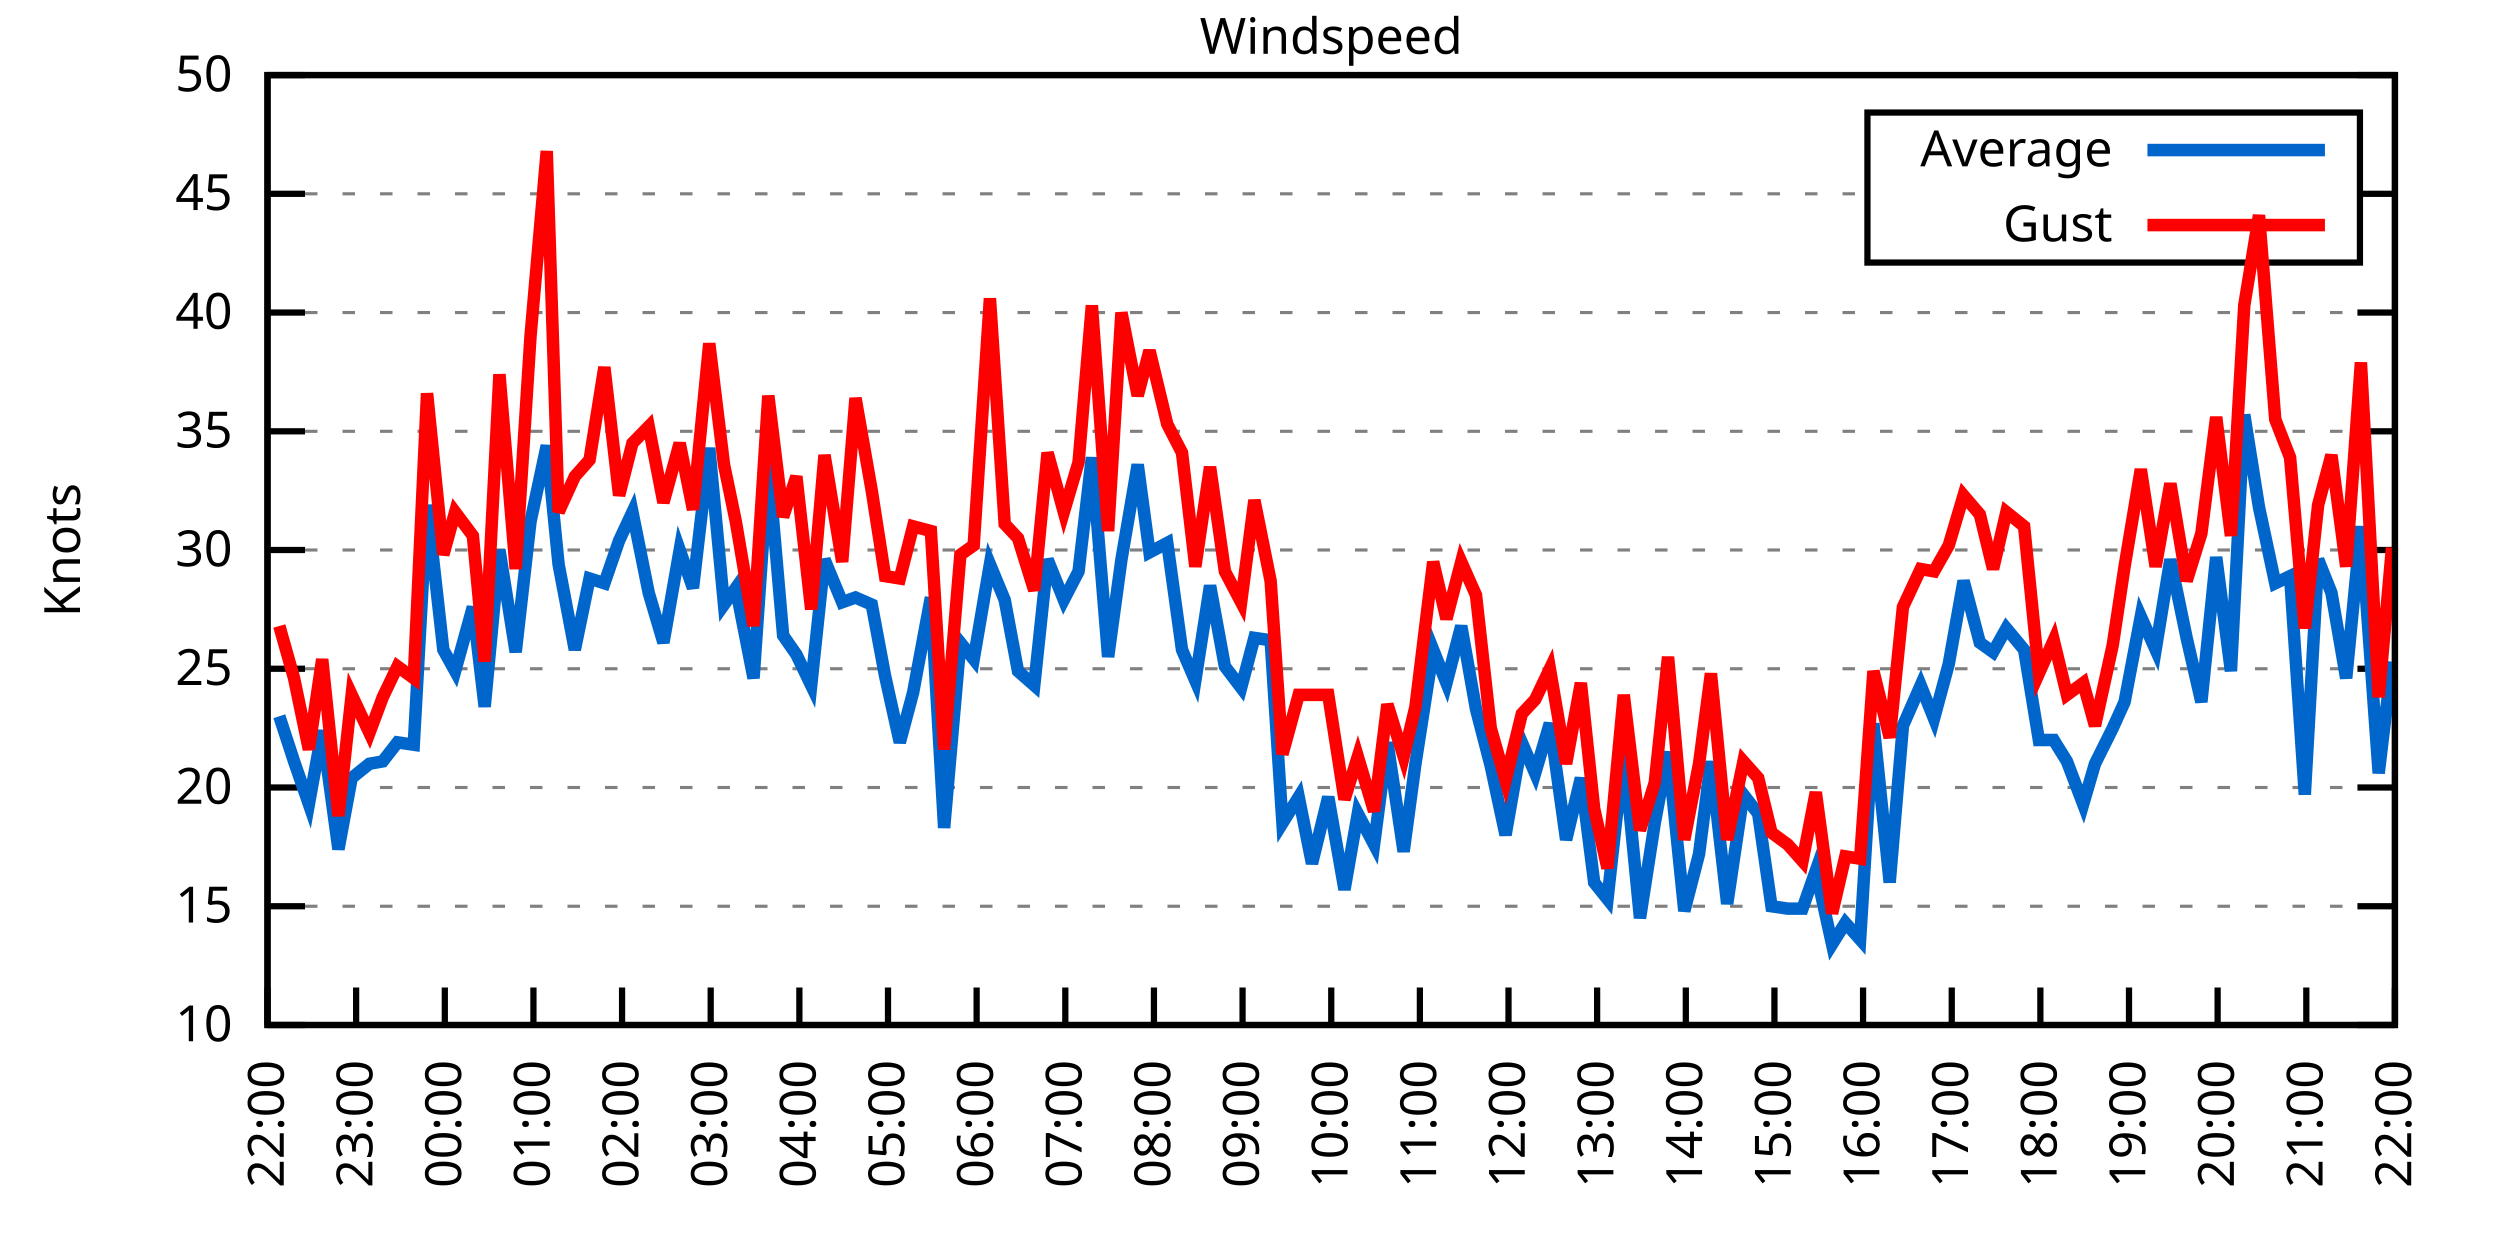
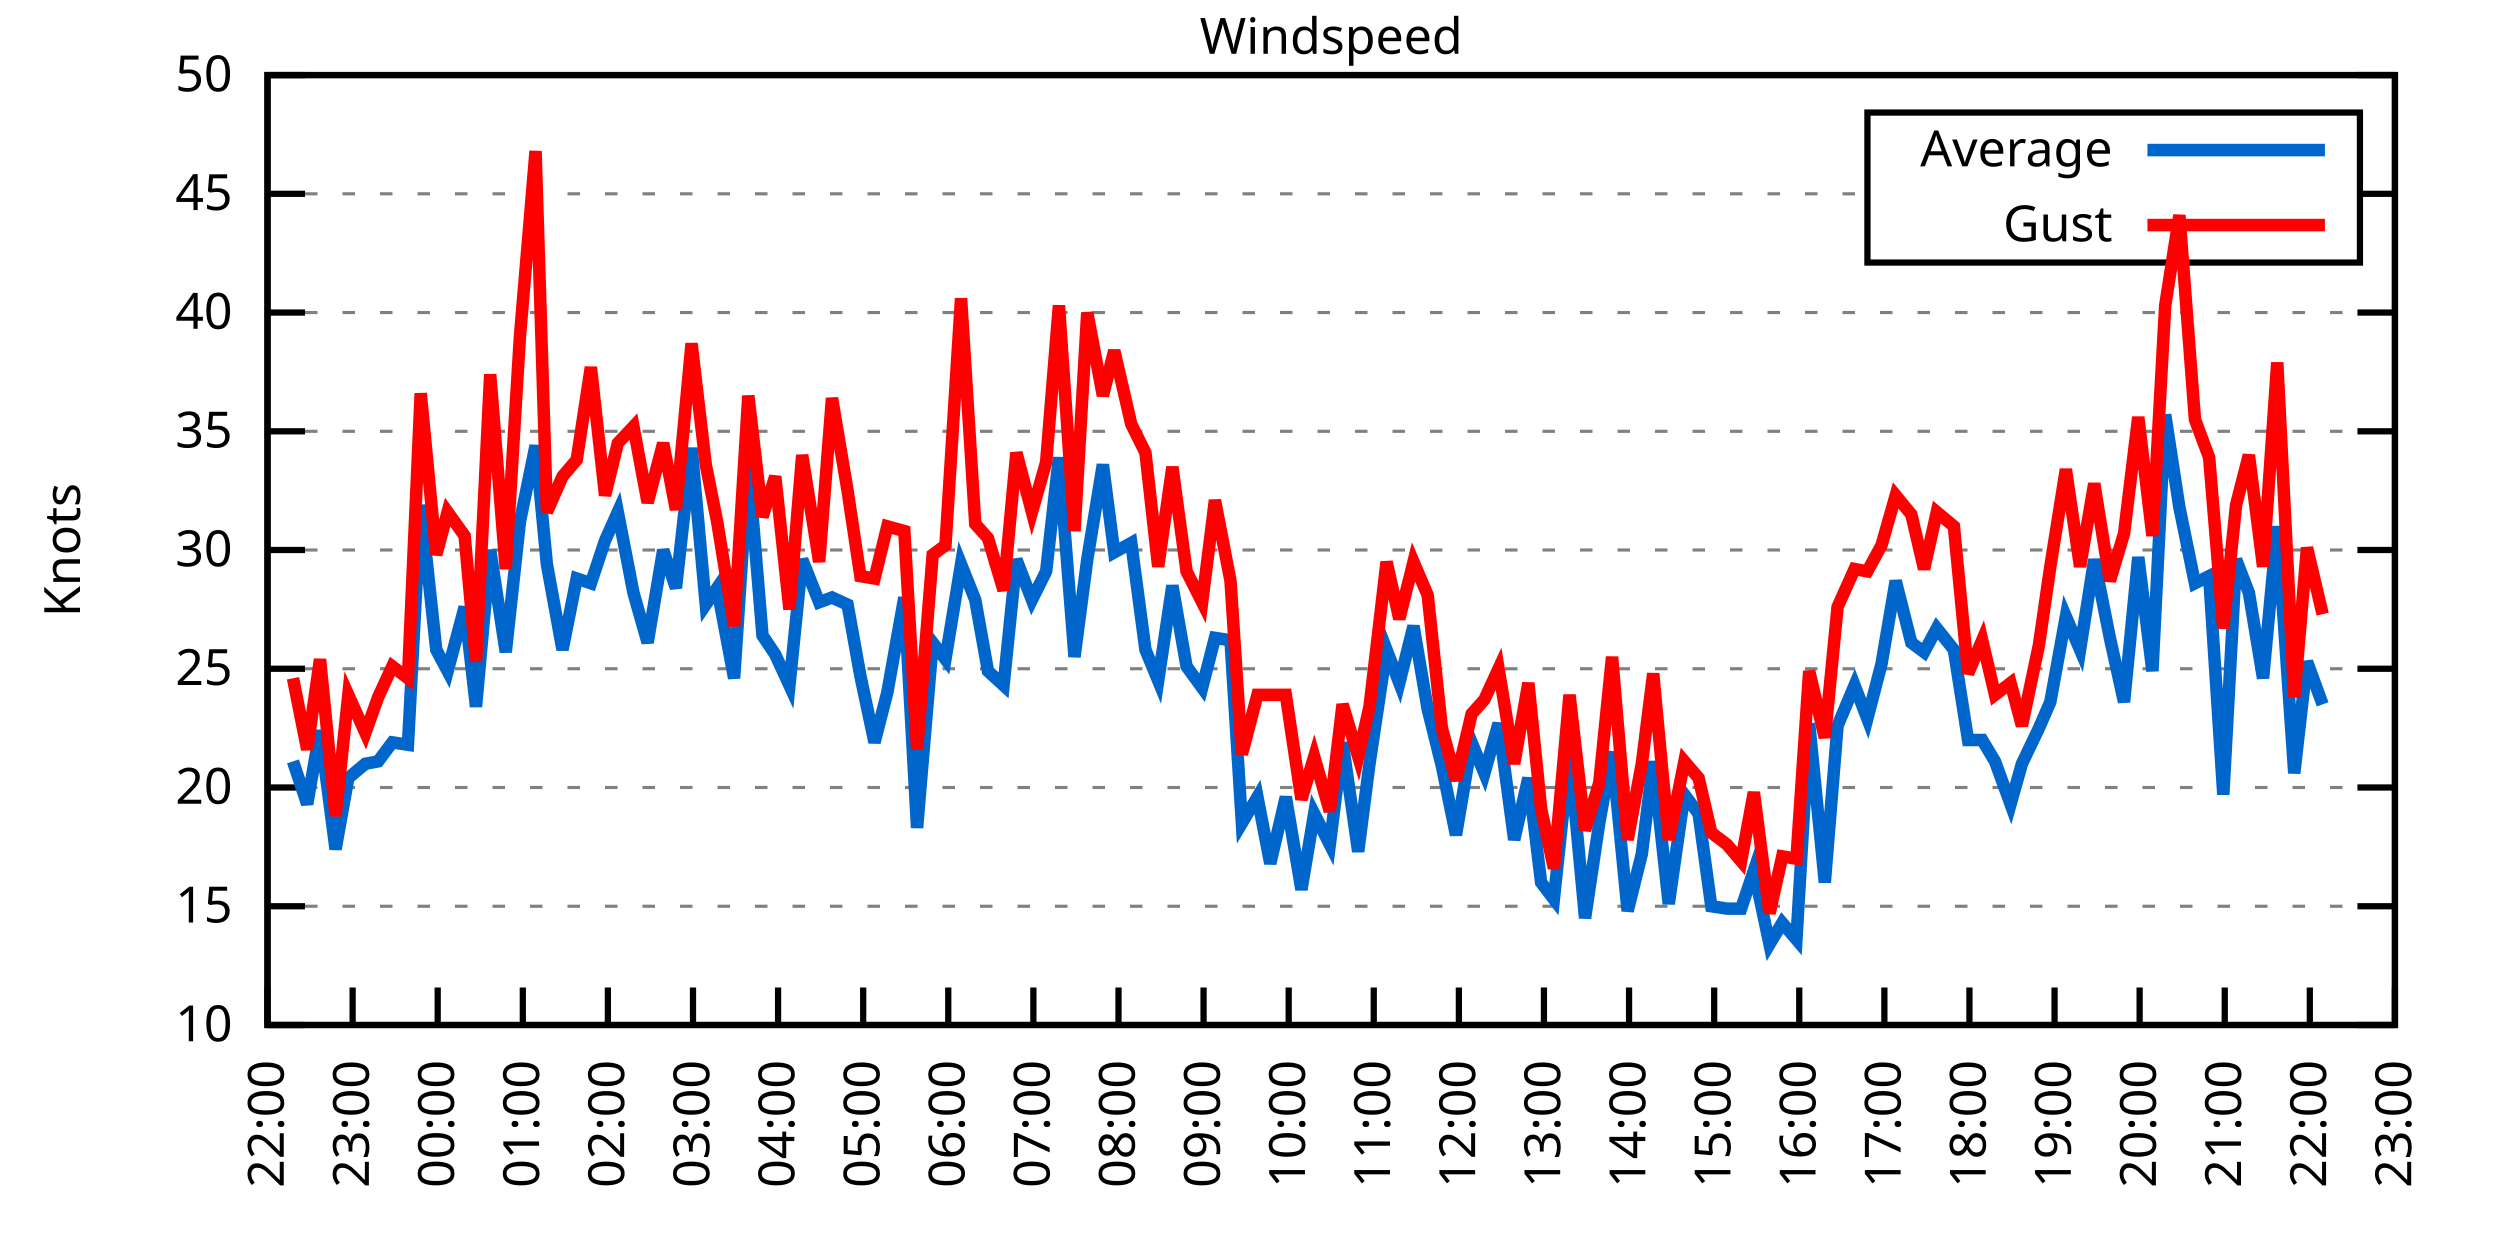
<svg xmlns="http://www.w3.org/2000/svg" xmlns:xlink="http://www.w3.org/1999/xlink" width="400" height="200" viewBox="0 0 400 200">
  <g id="gnuplot_canvas">
    <rect x="0" y="0" width="400" height="200" fill="none" />
    <defs>
      <circle id="gpDot" r="0.5" stroke-width="0.5" stroke="currentColor" />
      <path id="gpPt0" stroke-width="0.333" stroke="currentColor" d="M-1,0 h2 M0,-1 v2" />
      <path id="gpPt1" stroke-width="0.333" stroke="currentColor" d="M-1,-1 L1,1 M1,-1 L-1,1" />
      <path id="gpPt2" stroke-width="0.333" stroke="currentColor" d="M-1,0 L1,0 M0,-1 L0,1 M-1,-1 L1,1 M-1,1 L1,-1" />
      <rect id="gpPt3" stroke-width="0.333" stroke="currentColor" x="-1" y="-1" width="2" height="2" />
      <rect id="gpPt4" stroke-width="0.333" stroke="currentColor" fill="currentColor" x="-1" y="-1" width="2" height="2" />
      <circle id="gpPt5" stroke-width="0.333" stroke="currentColor" cx="0" cy="0" r="1" />
      <use xlink:href="#gpPt5" id="gpPt6" fill="currentColor" stroke="none" />
      <path id="gpPt7" stroke-width="0.333" stroke="currentColor" d="M0,-1.33 L-1.33,0.67 L1.33,0.67 z" />
      <use xlink:href="#gpPt7" id="gpPt8" fill="currentColor" stroke="none" />
      <use xlink:href="#gpPt7" id="gpPt9" stroke="currentColor" transform="rotate(180)" />
      <use xlink:href="#gpPt9" id="gpPt10" fill="currentColor" stroke="none" />
      <use xlink:href="#gpPt3" id="gpPt11" stroke="currentColor" transform="rotate(45)" />
      <use xlink:href="#gpPt11" id="gpPt12" fill="currentColor" stroke="none" />
      <path id="gpPt13" stroke-width="0.333" stroke="currentColor" d="M0,1.330 L1.265,0.411 L0.782,-1.067 L-0.782,-1.076 L-1.265,0.411 z" />
      <use xlink:href="#gpPt13" id="gpPt14" fill="currentColor" stroke="none" />
      <filter id="textbox" filterUnits="objectBoundingBox" x="0" y="0" height="1" width="1">
        <feFlood flood-color="white" flood-opacity="1" result="bgnd" />
        <feComposite in="SourceGraphic" in2="bgnd" operator="atop" />
      </filter>
      <filter id="greybox" filterUnits="objectBoundingBox" x="0" y="0" height="1" width="1">
        <feFlood flood-color="lightgrey" flood-opacity="1" result="grey" />
        <feComposite in="SourceGraphic" in2="grey" operator="atop" />
      </filter>
    </defs>
    <g fill="none" color="white" stroke="currentColor" stroke-width="1.00" stroke-linecap="butt" stroke-linejoin="miter">
</g>
    <g fill="none" color="black" stroke="currentColor" stroke-width="1.00" stroke-linecap="butt" stroke-linejoin="miter">
      <g stroke="none" shape-rendering="crispEdges">
        <polygon fill="rgb(255, 255, 255)" points="42.80,164.00 383.18,164.00 383.18,12.02 42.80,12.02 " />
      </g>
    </g>
    <g fill="none" color="black" stroke="currentColor" stroke-width="1.00" stroke-linecap="butt" stroke-linejoin="miter">
</g>
    <g fill="none" color="black" stroke="black" stroke-width="0.50" stroke-linecap="butt" stroke-linejoin="miter">
</g>
    <g fill="none" color="gray" stroke="currentColor" stroke-width="0.50" stroke-linecap="butt" stroke-linejoin="miter">
      <path stroke="gray" stroke-dasharray="2,4" class="gridline" d="M42.80,164.00 L383.19,164.00  " />
    </g>
    <g fill="none" color="gray" stroke="gray" stroke-width="1.00" stroke-linecap="butt" stroke-linejoin="miter">
</g>
    <g fill="none" color="black" stroke="currentColor" stroke-width="1.00" stroke-linecap="butt" stroke-linejoin="miter">
      <path stroke="black" d="M42.80,164.00 L48.80,164.00 M383.19,164.00 L377.19,164.00  " />
      <g transform="translate(37.20,166.60)" stroke="none" fill="black" font-family="Sans" font-size="8.00" text-anchor="end">
        <text>
          <tspan font-family="Sans"> 10</tspan>
        </text>
      </g>
    </g>
    <g fill="none" color="black" stroke="currentColor" stroke-width="1.00" stroke-linecap="butt" stroke-linejoin="miter">
</g>
    <g fill="none" color="black" stroke="black" stroke-width="0.50" stroke-linecap="butt" stroke-linejoin="miter">
</g>
    <g fill="none" color="gray" stroke="currentColor" stroke-width="0.50" stroke-linecap="butt" stroke-linejoin="miter">
      <path stroke="gray" stroke-dasharray="2,4" class="gridline" d="M42.80,145.00 L383.19,145.00  " />
    </g>
    <g fill="none" color="gray" stroke="gray" stroke-width="1.00" stroke-linecap="butt" stroke-linejoin="miter">
</g>
    <g fill="none" color="black" stroke="currentColor" stroke-width="1.00" stroke-linecap="butt" stroke-linejoin="miter">
      <path stroke="black" d="M42.80,145.00 L48.80,145.00 M383.19,145.00 L377.19,145.00  " />
      <g transform="translate(37.20,147.60)" stroke="none" fill="black" font-family="Sans" font-size="8.00" text-anchor="end">
        <text>
          <tspan font-family="Sans"> 15</tspan>
        </text>
      </g>
    </g>
    <g fill="none" color="black" stroke="currentColor" stroke-width="1.00" stroke-linecap="butt" stroke-linejoin="miter">
</g>
    <g fill="none" color="black" stroke="black" stroke-width="0.50" stroke-linecap="butt" stroke-linejoin="miter">
</g>
    <g fill="none" color="gray" stroke="currentColor" stroke-width="0.50" stroke-linecap="butt" stroke-linejoin="miter">
      <path stroke="gray" stroke-dasharray="2,4" class="gridline" d="M42.80,126.00 L383.19,126.00  " />
    </g>
    <g fill="none" color="gray" stroke="gray" stroke-width="1.00" stroke-linecap="butt" stroke-linejoin="miter">
</g>
    <g fill="none" color="black" stroke="currentColor" stroke-width="1.00" stroke-linecap="butt" stroke-linejoin="miter">
      <path stroke="black" d="M42.80,126.00 L48.80,126.00 M383.19,126.00 L377.19,126.00  " />
      <g transform="translate(37.20,128.60)" stroke="none" fill="black" font-family="Sans" font-size="8.00" text-anchor="end">
        <text>
          <tspan font-family="Sans"> 20</tspan>
        </text>
      </g>
    </g>
    <g fill="none" color="black" stroke="currentColor" stroke-width="1.00" stroke-linecap="butt" stroke-linejoin="miter">
</g>
    <g fill="none" color="black" stroke="black" stroke-width="0.50" stroke-linecap="butt" stroke-linejoin="miter">
</g>
    <g fill="none" color="gray" stroke="currentColor" stroke-width="0.50" stroke-linecap="butt" stroke-linejoin="miter">
      <path stroke="gray" stroke-dasharray="2,4" class="gridline" d="M42.80,107.00 L383.19,107.00  " />
    </g>
    <g fill="none" color="gray" stroke="gray" stroke-width="1.00" stroke-linecap="butt" stroke-linejoin="miter">
</g>
    <g fill="none" color="black" stroke="currentColor" stroke-width="1.00" stroke-linecap="butt" stroke-linejoin="miter">
      <path stroke="black" d="M42.80,107.00 L48.80,107.00 M383.19,107.00 L377.19,107.00  " />
      <g transform="translate(37.20,109.60)" stroke="none" fill="black" font-family="Sans" font-size="8.00" text-anchor="end">
        <text>
          <tspan font-family="Sans"> 25</tspan>
        </text>
      </g>
    </g>
    <g fill="none" color="black" stroke="currentColor" stroke-width="1.00" stroke-linecap="butt" stroke-linejoin="miter">
</g>
    <g fill="none" color="black" stroke="black" stroke-width="0.50" stroke-linecap="butt" stroke-linejoin="miter">
</g>
    <g fill="none" color="gray" stroke="currentColor" stroke-width="0.50" stroke-linecap="butt" stroke-linejoin="miter">
      <path stroke="gray" stroke-dasharray="2,4" class="gridline" d="M42.80,88.00 L383.19,88.00  " />
    </g>
    <g fill="none" color="gray" stroke="gray" stroke-width="1.00" stroke-linecap="butt" stroke-linejoin="miter">
</g>
    <g fill="none" color="black" stroke="currentColor" stroke-width="1.00" stroke-linecap="butt" stroke-linejoin="miter">
      <path stroke="black" d="M42.80,88.00 L48.80,88.00 M383.19,88.00 L377.19,88.00  " />
      <g transform="translate(37.20,90.60)" stroke="none" fill="black" font-family="Sans" font-size="8.00" text-anchor="end">
        <text>
          <tspan font-family="Sans"> 30</tspan>
        </text>
      </g>
    </g>
    <g fill="none" color="black" stroke="currentColor" stroke-width="1.00" stroke-linecap="butt" stroke-linejoin="miter">
</g>
    <g fill="none" color="black" stroke="black" stroke-width="0.50" stroke-linecap="butt" stroke-linejoin="miter">
</g>
    <g fill="none" color="gray" stroke="currentColor" stroke-width="0.50" stroke-linecap="butt" stroke-linejoin="miter">
      <path stroke="gray" stroke-dasharray="2,4" class="gridline" d="M42.80,69.01 L383.19,69.01  " />
    </g>
    <g fill="none" color="gray" stroke="gray" stroke-width="1.00" stroke-linecap="butt" stroke-linejoin="miter">
</g>
    <g fill="none" color="black" stroke="currentColor" stroke-width="1.00" stroke-linecap="butt" stroke-linejoin="miter">
      <path stroke="black" d="M42.80,69.01 L48.80,69.01 M383.19,69.01 L377.19,69.01  " />
      <g transform="translate(37.20,71.61)" stroke="none" fill="black" font-family="Sans" font-size="8.00" text-anchor="end">
        <text>
          <tspan font-family="Sans"> 35</tspan>
        </text>
      </g>
    </g>
    <g fill="none" color="black" stroke="currentColor" stroke-width="1.00" stroke-linecap="butt" stroke-linejoin="miter">
</g>
    <g fill="none" color="black" stroke="black" stroke-width="0.50" stroke-linecap="butt" stroke-linejoin="miter">
</g>
    <g fill="none" color="gray" stroke="currentColor" stroke-width="0.50" stroke-linecap="butt" stroke-linejoin="miter">
      <path stroke="gray" stroke-dasharray="2,4" class="gridline" d="M42.80,50.01 L383.19,50.01  " />
    </g>
    <g fill="none" color="gray" stroke="gray" stroke-width="1.00" stroke-linecap="butt" stroke-linejoin="miter">
</g>
    <g fill="none" color="black" stroke="currentColor" stroke-width="1.00" stroke-linecap="butt" stroke-linejoin="miter">
      <path stroke="black" d="M42.80,50.01 L48.80,50.01 M383.19,50.01 L377.19,50.01  " />
      <g transform="translate(37.20,52.61)" stroke="none" fill="black" font-family="Sans" font-size="8.00" text-anchor="end">
        <text>
          <tspan font-family="Sans"> 40</tspan>
        </text>
      </g>
    </g>
    <g fill="none" color="black" stroke="currentColor" stroke-width="1.00" stroke-linecap="butt" stroke-linejoin="miter">
</g>
    <g fill="none" color="black" stroke="black" stroke-width="0.50" stroke-linecap="butt" stroke-linejoin="miter">
</g>
    <g fill="none" color="gray" stroke="currentColor" stroke-width="0.50" stroke-linecap="butt" stroke-linejoin="miter">
      <path stroke="gray" stroke-dasharray="2,4" class="gridline" d="M42.80,31.01 L298.79,31.01 M377.59,31.01 L383.19,31.01  " />
    </g>
    <g fill="none" color="gray" stroke="gray" stroke-width="1.00" stroke-linecap="butt" stroke-linejoin="miter">
</g>
    <g fill="none" color="black" stroke="currentColor" stroke-width="1.00" stroke-linecap="butt" stroke-linejoin="miter">
      <path stroke="black" d="M42.80,31.01 L48.80,31.01 M383.19,31.01 L377.19,31.01  " />
      <g transform="translate(37.20,33.61)" stroke="none" fill="black" font-family="Sans" font-size="8.00" text-anchor="end">
        <text>
          <tspan font-family="Sans"> 45</tspan>
        </text>
      </g>
    </g>
    <g fill="none" color="black" stroke="currentColor" stroke-width="1.00" stroke-linecap="butt" stroke-linejoin="miter">
</g>
    <g fill="none" color="black" stroke="black" stroke-width="0.50" stroke-linecap="butt" stroke-linejoin="miter">
</g>
    <g fill="none" color="gray" stroke="currentColor" stroke-width="0.50" stroke-linecap="butt" stroke-linejoin="miter">
      <path stroke="gray" stroke-dasharray="2,4" class="gridline" d="M42.80,12.01 L383.19,12.01  " />
    </g>
    <g fill="none" color="gray" stroke="gray" stroke-width="1.00" stroke-linecap="butt" stroke-linejoin="miter">
</g>
    <g fill="none" color="black" stroke="currentColor" stroke-width="1.00" stroke-linecap="butt" stroke-linejoin="miter">
      <path stroke="black" d="M42.80,12.01 L48.80,12.01 M383.19,12.01 L377.19,12.01  " />
      <g transform="translate(37.20,14.61)" stroke="none" fill="black" font-family="Sans" font-size="8.00" text-anchor="end">
        <text>
          <tspan font-family="Sans"> 50</tspan>
        </text>
      </g>
    </g>
    <g fill="none" color="black" stroke="currentColor" stroke-width="1.00" stroke-linecap="butt" stroke-linejoin="miter">
      <path stroke="black" d="M42.80,164.00 L42.80,158.00  " />
      <g transform="translate(45.40,169.60) rotate(270.00)" stroke="none" fill="black" font-family="Sans" font-size="8.00" text-anchor="end">
        <text>
          <tspan font-family="Sans">22:00</tspan>
        </text>
      </g>
    </g>
    <g fill="none" color="black" stroke="currentColor" stroke-width="1.00" stroke-linecap="butt" stroke-linejoin="miter">
-       <path stroke="black" d="M56.98,164.00 L56.98,158.00  " />
-       <g transform="translate(59.58,169.60) rotate(270.00)" stroke="none" fill="black" font-family="Sans" font-size="8.00" text-anchor="end">
+       <path stroke="black" d="M56.42,164.00 L56.42,158.00  " />
+       <g transform="translate(59.02,169.60) rotate(270.00)" stroke="none" fill="black" font-family="Sans" font-size="8.00" text-anchor="end">
        <text>
          <tspan font-family="Sans">23:00</tspan>
        </text>
      </g>
    </g>
    <g fill="none" color="black" stroke="currentColor" stroke-width="1.00" stroke-linecap="butt" stroke-linejoin="miter">
-       <path stroke="black" d="M71.17,164.00 L71.17,158.00  " />
-       <g transform="translate(73.77,169.60) rotate(270.00)" stroke="none" fill="black" font-family="Sans" font-size="8.00" text-anchor="end">
+       <path stroke="black" d="M70.03,164.00 L70.03,158.00  " />
+       <g transform="translate(72.63,169.60) rotate(270.00)" stroke="none" fill="black" font-family="Sans" font-size="8.00" text-anchor="end">
        <text>
          <tspan font-family="Sans">00:00</tspan>
        </text>
      </g>
    </g>
    <g fill="none" color="black" stroke="currentColor" stroke-width="1.00" stroke-linecap="butt" stroke-linejoin="miter">
-       <path stroke="black" d="M85.35,164.00 L85.35,158.00  " />
-       <g transform="translate(87.95,169.60) rotate(270.00)" stroke="none" fill="black" font-family="Sans" font-size="8.00" text-anchor="end">
+       <path stroke="black" d="M83.65,164.00 L83.65,158.00  " />
+       <g transform="translate(86.25,169.60) rotate(270.00)" stroke="none" fill="black" font-family="Sans" font-size="8.00" text-anchor="end">
        <text>
          <tspan font-family="Sans">01:00</tspan>
        </text>
      </g>
    </g>
    <g fill="none" color="black" stroke="currentColor" stroke-width="1.00" stroke-linecap="butt" stroke-linejoin="miter">
-       <path stroke="black" d="M99.53,164.00 L99.53,158.00  " />
-       <g transform="translate(102.13,169.60) rotate(270.00)" stroke="none" fill="black" font-family="Sans" font-size="8.00" text-anchor="end">
+       <path stroke="black" d="M97.26,164.00 L97.26,158.00  " />
+       <g transform="translate(99.86,169.60) rotate(270.00)" stroke="none" fill="black" font-family="Sans" font-size="8.00" text-anchor="end">
        <text>
          <tspan font-family="Sans">02:00</tspan>
        </text>
      </g>
    </g>
    <g fill="none" color="black" stroke="currentColor" stroke-width="1.00" stroke-linecap="butt" stroke-linejoin="miter">
-       <path stroke="black" d="M113.71,164.00 L113.71,158.00  " />
-       <g transform="translate(116.31,169.60) rotate(270.00)" stroke="none" fill="black" font-family="Sans" font-size="8.00" text-anchor="end">
+       <path stroke="black" d="M110.88,164.00 L110.88,158.00  " />
+       <g transform="translate(113.48,169.60) rotate(270.00)" stroke="none" fill="black" font-family="Sans" font-size="8.00" text-anchor="end">
        <text>
          <tspan font-family="Sans">03:00</tspan>
        </text>
      </g>
    </g>
    <g fill="none" color="black" stroke="currentColor" stroke-width="1.00" stroke-linecap="butt" stroke-linejoin="miter">
-       <path stroke="black" d="M127.90,164.00 L127.90,158.00  " />
-       <g transform="translate(130.50,169.60) rotate(270.00)" stroke="none" fill="black" font-family="Sans" font-size="8.00" text-anchor="end">
+       <path stroke="black" d="M124.49,164.00 L124.49,158.00  " />
+       <g transform="translate(127.09,169.60) rotate(270.00)" stroke="none" fill="black" font-family="Sans" font-size="8.00" text-anchor="end">
        <text>
          <tspan font-family="Sans">04:00</tspan>
        </text>
      </g>
    </g>
    <g fill="none" color="black" stroke="currentColor" stroke-width="1.00" stroke-linecap="butt" stroke-linejoin="miter">
-       <path stroke="black" d="M142.08,164.00 L142.08,158.00  " />
-       <g transform="translate(144.68,169.60) rotate(270.00)" stroke="none" fill="black" font-family="Sans" font-size="8.00" text-anchor="end">
+       <path stroke="black" d="M138.11,164.00 L138.11,158.00  " />
+       <g transform="translate(140.71,169.60) rotate(270.00)" stroke="none" fill="black" font-family="Sans" font-size="8.00" text-anchor="end">
        <text>
          <tspan font-family="Sans">05:00</tspan>
        </text>
      </g>
    </g>
    <g fill="none" color="black" stroke="currentColor" stroke-width="1.00" stroke-linecap="butt" stroke-linejoin="miter">
-       <path stroke="black" d="M156.26,164.00 L156.26,158.00  " />
-       <g transform="translate(158.86,169.60) rotate(270.00)" stroke="none" fill="black" font-family="Sans" font-size="8.00" text-anchor="end">
+       <path stroke="black" d="M151.72,164.00 L151.72,158.00  " />
+       <g transform="translate(154.32,169.60) rotate(270.00)" stroke="none" fill="black" font-family="Sans" font-size="8.00" text-anchor="end">
        <text>
          <tspan font-family="Sans">06:00</tspan>
        </text>
      </g>
    </g>
    <g fill="none" color="black" stroke="currentColor" stroke-width="1.00" stroke-linecap="butt" stroke-linejoin="miter">
-       <path stroke="black" d="M170.45,164.00 L170.45,158.00  " />
-       <g transform="translate(173.05,169.60) rotate(270.00)" stroke="none" fill="black" font-family="Sans" font-size="8.00" text-anchor="end">
+       <path stroke="black" d="M165.34,164.00 L165.34,158.00  " />
+       <g transform="translate(167.94,169.60) rotate(270.00)" stroke="none" fill="black" font-family="Sans" font-size="8.00" text-anchor="end">
        <text>
          <tspan font-family="Sans">07:00</tspan>
        </text>
      </g>
    </g>
    <g fill="none" color="black" stroke="currentColor" stroke-width="1.00" stroke-linecap="butt" stroke-linejoin="miter">
-       <path stroke="black" d="M184.63,164.00 L184.63,158.00  " />
-       <g transform="translate(187.23,169.60) rotate(270.00)" stroke="none" fill="black" font-family="Sans" font-size="8.00" text-anchor="end">
+       <path stroke="black" d="M178.96,164.00 L178.96,158.00  " />
+       <g transform="translate(181.56,169.60) rotate(270.00)" stroke="none" fill="black" font-family="Sans" font-size="8.00" text-anchor="end">
        <text>
          <tspan font-family="Sans">08:00</tspan>
        </text>
      </g>
    </g>
    <g fill="none" color="black" stroke="currentColor" stroke-width="1.00" stroke-linecap="butt" stroke-linejoin="miter">
-       <path stroke="black" d="M198.81,164.00 L198.81,158.00  " />
-       <g transform="translate(201.41,169.60) rotate(270.00)" stroke="none" fill="black" font-family="Sans" font-size="8.00" text-anchor="end">
+       <path stroke="black" d="M192.57,164.00 L192.57,158.00  " />
+       <g transform="translate(195.17,169.60) rotate(270.00)" stroke="none" fill="black" font-family="Sans" font-size="8.00" text-anchor="end">
        <text>
          <tspan font-family="Sans">09:00</tspan>
        </text>
      </g>
    </g>
    <g fill="none" color="black" stroke="currentColor" stroke-width="1.00" stroke-linecap="butt" stroke-linejoin="miter">
-       <path stroke="black" d="M213.00,164.00 L213.00,158.00  " />
-       <g transform="translate(215.60,169.60) rotate(270.00)" stroke="none" fill="black" font-family="Sans" font-size="8.00" text-anchor="end">
+       <path stroke="black" d="M206.19,164.00 L206.19,158.00  " />
+       <g transform="translate(208.79,169.60) rotate(270.00)" stroke="none" fill="black" font-family="Sans" font-size="8.00" text-anchor="end">
        <text>
          <tspan font-family="Sans">10:00</tspan>
        </text>
      </g>
    </g>
    <g fill="none" color="black" stroke="currentColor" stroke-width="1.00" stroke-linecap="butt" stroke-linejoin="miter">
-       <path stroke="black" d="M227.18,164.00 L227.18,158.00  " />
-       <g transform="translate(229.78,169.60) rotate(270.00)" stroke="none" fill="black" font-family="Sans" font-size="8.00" text-anchor="end">
+       <path stroke="black" d="M219.80,164.00 L219.80,158.00  " />
+       <g transform="translate(222.40,169.60) rotate(270.00)" stroke="none" fill="black" font-family="Sans" font-size="8.00" text-anchor="end">
        <text>
          <tspan font-family="Sans">11:00</tspan>
        </text>
      </g>
    </g>
    <g fill="none" color="black" stroke="currentColor" stroke-width="1.00" stroke-linecap="butt" stroke-linejoin="miter">
-       <path stroke="black" d="M241.36,164.00 L241.36,158.00  " />
-       <g transform="translate(243.96,169.60) rotate(270.00)" stroke="none" fill="black" font-family="Sans" font-size="8.00" text-anchor="end">
+       <path stroke="black" d="M233.42,164.00 L233.42,158.00  " />
+       <g transform="translate(236.02,169.60) rotate(270.00)" stroke="none" fill="black" font-family="Sans" font-size="8.00" text-anchor="end">
        <text>
          <tspan font-family="Sans">12:00</tspan>
        </text>
      </g>
    </g>
    <g fill="none" color="black" stroke="currentColor" stroke-width="1.00" stroke-linecap="butt" stroke-linejoin="miter">
-       <path stroke="black" d="M255.54,164.00 L255.54,158.00  " />
-       <g transform="translate(258.14,169.60) rotate(270.00)" stroke="none" fill="black" font-family="Sans" font-size="8.00" text-anchor="end">
+       <path stroke="black" d="M247.03,164.00 L247.03,158.00  " />
+       <g transform="translate(249.63,169.60) rotate(270.00)" stroke="none" fill="black" font-family="Sans" font-size="8.00" text-anchor="end">
        <text>
          <tspan font-family="Sans">13:00</tspan>
        </text>
      </g>
    </g>
    <g fill="none" color="black" stroke="currentColor" stroke-width="1.00" stroke-linecap="butt" stroke-linejoin="miter">
-       <path stroke="black" d="M269.73,164.00 L269.73,158.00  " />
-       <g transform="translate(272.33,169.60) rotate(270.00)" stroke="none" fill="black" font-family="Sans" font-size="8.00" text-anchor="end">
+       <path stroke="black" d="M260.65,164.00 L260.65,158.00  " />
+       <g transform="translate(263.25,169.60) rotate(270.00)" stroke="none" fill="black" font-family="Sans" font-size="8.00" text-anchor="end">
        <text>
          <tspan font-family="Sans">14:00</tspan>
        </text>
      </g>
    </g>
    <g fill="none" color="black" stroke="currentColor" stroke-width="1.00" stroke-linecap="butt" stroke-linejoin="miter">
-       <path stroke="black" d="M283.91,164.00 L283.91,158.00  " />
-       <g transform="translate(286.51,169.60) rotate(270.00)" stroke="none" fill="black" font-family="Sans" font-size="8.00" text-anchor="end">
+       <path stroke="black" d="M274.27,164.00 L274.27,158.00  " />
+       <g transform="translate(276.87,169.60) rotate(270.00)" stroke="none" fill="black" font-family="Sans" font-size="8.00" text-anchor="end">
        <text>
          <tspan font-family="Sans">15:00</tspan>
        </text>
      </g>
    </g>
    <g fill="none" color="black" stroke="currentColor" stroke-width="1.00" stroke-linecap="butt" stroke-linejoin="miter">
-       <path stroke="black" d="M298.09,164.00 L298.09,158.00  " />
-       <g transform="translate(300.69,169.60) rotate(270.00)" stroke="none" fill="black" font-family="Sans" font-size="8.00" text-anchor="end">
+       <path stroke="black" d="M287.88,164.00 L287.88,158.00  " />
+       <g transform="translate(290.48,169.60) rotate(270.00)" stroke="none" fill="black" font-family="Sans" font-size="8.00" text-anchor="end">
        <text>
          <tspan font-family="Sans">16:00</tspan>
        </text>
      </g>
    </g>
    <g fill="none" color="black" stroke="currentColor" stroke-width="1.00" stroke-linecap="butt" stroke-linejoin="miter">
-       <path stroke="black" d="M312.28,164.00 L312.28,158.00  " />
-       <g transform="translate(314.88,169.60) rotate(270.00)" stroke="none" fill="black" font-family="Sans" font-size="8.00" text-anchor="end">
+       <path stroke="black" d="M301.50,164.00 L301.50,158.00  " />
+       <g transform="translate(304.10,169.60) rotate(270.00)" stroke="none" fill="black" font-family="Sans" font-size="8.00" text-anchor="end">
        <text>
          <tspan font-family="Sans">17:00</tspan>
        </text>
      </g>
    </g>
    <g fill="none" color="black" stroke="currentColor" stroke-width="1.00" stroke-linecap="butt" stroke-linejoin="miter">
-       <path stroke="black" d="M326.46,164.00 L326.46,158.00  " />
-       <g transform="translate(329.06,169.60) rotate(270.00)" stroke="none" fill="black" font-family="Sans" font-size="8.00" text-anchor="end">
+       <path stroke="black" d="M315.11,164.00 L315.11,158.00  " />
+       <g transform="translate(317.71,169.60) rotate(270.00)" stroke="none" fill="black" font-family="Sans" font-size="8.00" text-anchor="end">
        <text>
          <tspan font-family="Sans">18:00</tspan>
        </text>
      </g>
    </g>
    <g fill="none" color="black" stroke="currentColor" stroke-width="1.00" stroke-linecap="butt" stroke-linejoin="miter">
-       <path stroke="black" d="M340.64,164.00 L340.64,158.00  " />
-       <g transform="translate(343.24,169.60) rotate(270.00)" stroke="none" fill="black" font-family="Sans" font-size="8.00" text-anchor="end">
+       <path stroke="black" d="M328.73,164.00 L328.73,158.00  " />
+       <g transform="translate(331.33,169.60) rotate(270.00)" stroke="none" fill="black" font-family="Sans" font-size="8.00" text-anchor="end">
        <text>
          <tspan font-family="Sans">19:00</tspan>
        </text>
      </g>
    </g>
    <g fill="none" color="black" stroke="currentColor" stroke-width="1.00" stroke-linecap="butt" stroke-linejoin="miter">
-       <path stroke="black" d="M354.82,164.00 L354.82,158.00  " />
-       <g transform="translate(357.42,169.60) rotate(270.00)" stroke="none" fill="black" font-family="Sans" font-size="8.00" text-anchor="end">
+       <path stroke="black" d="M342.34,164.00 L342.34,158.00  " />
+       <g transform="translate(344.94,169.60) rotate(270.00)" stroke="none" fill="black" font-family="Sans" font-size="8.00" text-anchor="end">
        <text>
          <tspan font-family="Sans">20:00</tspan>
        </text>
      </g>
    </g>
    <g fill="none" color="black" stroke="currentColor" stroke-width="1.00" stroke-linecap="butt" stroke-linejoin="miter">
-       <path stroke="black" d="M369.01,164.00 L369.01,158.00  " />
-       <g transform="translate(371.61,169.60) rotate(270.00)" stroke="none" fill="black" font-family="Sans" font-size="8.00" text-anchor="end">
+       <path stroke="black" d="M355.96,164.00 L355.96,158.00  " />
+       <g transform="translate(358.56,169.60) rotate(270.00)" stroke="none" fill="black" font-family="Sans" font-size="8.00" text-anchor="end">
        <text>
          <tspan font-family="Sans">21:00</tspan>
+         </text>
+       </g>
+     </g>
+     <g fill="none" color="black" stroke="currentColor" stroke-width="1.00" stroke-linecap="butt" stroke-linejoin="miter">
+       <path stroke="black" d="M369.57,164.00 L369.57,158.00  " />
+       <g transform="translate(372.17,169.60) rotate(270.00)" stroke="none" fill="black" font-family="Sans" font-size="8.00" text-anchor="end">
+         <text>
+           <tspan font-family="Sans">22:00</tspan>
        </text>
      </g>
    </g>
    <g fill="none" color="black" stroke="currentColor" stroke-width="1.00" stroke-linecap="butt" stroke-linejoin="miter">
      <path stroke="black" d="M383.19,164.00 L383.19,158.00  " />
      <g transform="translate(385.79,169.60) rotate(270.00)" stroke="none" fill="black" font-family="Sans" font-size="8.00" text-anchor="end">
        <text>
-           <tspan font-family="Sans">22:00</tspan>
+           <tspan font-family="Sans">23:00</tspan>
        </text>
      </g>
    </g>
    <g fill="none" color="black" stroke="currentColor" stroke-width="1.00" stroke-linecap="butt" stroke-linejoin="miter">
</g>
    <g fill="none" color="black" stroke="currentColor" stroke-width="1.00" stroke-linecap="butt" stroke-linejoin="miter">
      <path stroke="black" d="M42.80,12.01 L42.80,164.00 L383.19,164.00 L383.19,12.01 L42.80,12.01 Z  " />
    </g>
    <g fill="none" color="black" stroke="currentColor" stroke-width="1.00" stroke-linecap="butt" stroke-linejoin="miter">
</g>
    <g fill="none" color="black" stroke="currentColor" stroke-width="1.00" stroke-linecap="butt" stroke-linejoin="miter">
      <path stroke="black" d="M298.79,42.01 L298.79,18.01 L377.59,18.01 L377.59,42.01 L298.79,42.01 Z  " />
    </g>
    <g id="Windspeed_plot_1">
      <g fill="none" color="white" stroke="black" stroke-width="2.00" stroke-linecap="butt" stroke-linejoin="miter">
</g>
      <g fill="none" color="black" stroke="currentColor" stroke-width="2.00" stroke-linecap="butt" stroke-linejoin="miter">
        <g transform="translate(337.99,26.61)" stroke="none" fill="black" font-family="Sans" font-size="8.00" text-anchor="end">
          <text>
            <tspan font-family="Sans">Average</tspan>
          </text>
        </g>
      </g>
      <g fill="none" color="black" stroke="currentColor" stroke-width="2.00" stroke-linecap="butt" stroke-linejoin="miter">
-         <path stroke="rgb(  0, 102, 204)" d="M343.59,24.01 L371.99,24.01 M44.69,114.60 L47.05,121.82 L49.42,128.66 L51.55,116.88 L54.15,135.88 L56.27,124.48   L59.11,122.20 L61.24,121.82 L63.60,118.78 L66.20,119.16 L68.33,80.79 L70.93,103.96 L72.82,107.38 L75.66,97.12   L77.55,113.08 L79.91,88.00 L82.51,104.34 L84.88,83.45 L87.48,71.29 L89.37,90.28 L91.97,103.96 L94.33,92.56   L96.70,93.32 L99.06,86.49 L101.19,81.93 L103.79,94.84 L106.15,102.82 L108.75,88.00 L110.88,94.08 L113.48,71.67   L115.84,96.74 L117.73,94.08 L120.57,108.52 L122.93,74.33 L125.30,101.68 L127.42,104.72 L129.79,109.66 L131.92,89.52   L134.75,96.36 L136.88,95.60 L139.48,96.74 L141.61,108.14 L143.97,118.78 L146.10,110.80 L148.94,95.60 L151.06,132.46   L153.66,102.82 L155.79,105.48 L158.39,90.28 L160.75,95.98 L162.88,107.38 L165.48,109.66 L167.61,89.52 L170.21,95.98   L172.57,91.42 L174.70,73.19 L177.30,105.10 L179.43,89.52 L182.03,74.33 L183.92,88.38 L186.76,86.87 L189.12,103.96   L191.25,108.90 L193.61,93.70 L195.98,106.62 L198.58,110.04 L200.70,102.06 L203.30,102.44 L205.19,131.70 L207.79,127.52   L209.92,138.16 L212.52,127.52 L215.12,142.34 L217.25,130.18 L219.85,135.12 L221.98,118.78 L224.58,136.26 L226.47,122.20   L229.31,103.96 L231.43,109.28 L233.80,100.16 L236.16,113.46 L238.52,122.58 L240.89,133.60 L243.49,118.78 L245.62,123.72   L247.98,115.74 L250.58,134.36 L252.94,124.48 L255.07,141.20 L257.20,143.86 L259.80,120.30 L262.40,146.90 L264.76,131.70   L266.89,120.30 L269.49,145.76 L271.85,136.64 L273.75,121.82 L276.35,144.62 L278.95,127.14 L281.31,130.18 L283.44,145.00   L286.04,145.38 L288.40,145.38 L290.53,139.30 L293.13,151.08 L295.26,147.66 L297.62,150.32 L299.75,115.74 L302.35,141.20   L304.47,116.12 L307.31,109.66 L309.44,114.98 L311.80,106.24 L314.17,92.94 L316.77,102.82 L318.89,104.34 L321.02,100.54   L323.86,103.96 L326.22,118.40 L328.59,118.40 L330.71,121.82 L333.31,128.66 L335.20,122.20 L338.04,116.50 L339.93,112.32   L342.53,98.64 L344.90,103.96 L347.26,89.52 L349.86,102.06 L352.22,112.32 L354.59,89.14 L356.95,107.38 L359.08,66.35   L361.44,81.17 L364.04,93.32 L366.41,92.18 L368.77,127.14 L370.90,89.52 L373.03,94.84 L375.39,108.52 L377.75,84.21   L380.59,123.72 L382.72,105.86  " />
+         <path stroke="rgb(  0, 102, 204)" d="M343.59,24.01 L371.99,24.01 M46.88,121.82 L49.15,128.66 L51.20,116.88 L53.69,135.88 L55.73,124.48 L58.46,122.20   L60.50,121.82 L62.77,118.78 L65.27,119.16 L67.31,80.79 L69.80,103.96 L71.62,107.38 L74.34,97.12 L76.16,113.08   L78.43,88.00 L80.92,104.34 L83.19,83.45 L85.69,71.29 L87.50,90.28 L90.00,103.96 L92.27,92.56 L94.54,93.32   L96.81,86.49 L98.85,81.93 L101.35,94.84 L103.62,102.82 L106.11,88.00 L108.15,94.08 L110.65,71.67 L112.92,96.74   L114.74,94.08 L117.46,108.52 L119.73,74.33 L122.00,101.68 L124.04,104.72 L126.31,109.66 L128.35,89.52 L131.07,96.36   L133.12,95.60 L135.61,96.74 L137.66,108.14 L139.92,118.78 L141.97,110.80 L144.69,95.60 L146.73,132.46 L149.23,102.82   L151.27,105.48 L153.77,90.28 L156.04,95.98 L158.08,107.38 L160.57,109.66 L162.62,89.52 L165.11,95.98 L167.38,91.42   L169.43,73.19 L171.92,105.10 L173.96,89.52 L176.46,74.33 L178.28,88.38 L181.00,86.87 L183.27,103.96 L185.31,108.90   L187.58,93.70 L189.85,106.62 L192.34,110.04 L194.39,102.06 L196.88,102.44 L198.70,131.70 L201.19,127.52 L203.24,138.16   L205.73,127.52 L208.23,142.34 L210.27,130.18 L212.77,135.12 L214.81,118.78 L217.31,136.26 L219.12,122.20 L221.85,103.96   L223.89,109.28 L226.16,100.16 L228.43,113.46 L230.70,122.58 L232.96,133.60 L235.46,118.78 L237.50,123.72 L239.77,115.74   L242.27,134.36 L244.54,124.48 L246.58,141.20 L248.62,143.86 L251.12,120.30 L253.61,146.90 L255.88,131.70 L257.93,120.30   L260.42,145.76 L262.69,136.64 L264.51,121.82 L267.00,144.62 L269.50,127.14 L271.77,130.18 L273.81,145.00 L276.31,145.38   L278.58,145.38 L280.62,139.30 L283.12,151.08 L285.16,147.66 L287.43,150.32 L289.47,115.74 L291.97,141.20 L294.01,116.12   L296.73,109.66 L298.77,114.98 L301.04,106.24 L303.31,92.94 L305.81,102.82 L307.85,104.34 L309.89,100.54 L312.62,103.96   L314.89,118.40 L317.15,118.40 L319.20,121.82 L321.69,128.66 L323.51,122.20 L326.23,116.50 L328.05,112.32 L330.54,98.64   L332.81,103.96 L335.08,89.52 L337.58,102.06 L339.85,112.32 L342.12,89.14 L344.39,107.38 L346.43,66.35 L348.70,81.17   L351.19,93.32 L353.46,92.18 L355.73,127.14 L357.77,89.52 L359.82,94.84 L362.09,108.52 L364.36,84.21 L367.08,123.72   L369.12,105.86 L371.62,112.70  " />
      </g>
    </g>
    <g id="Windspeed_plot_2">
      <g fill="none" color="black" stroke="currentColor" stroke-width="2.00" stroke-linecap="butt" stroke-linejoin="miter">
        <g transform="translate(337.99,38.61)" stroke="none" fill="black" font-family="Sans" font-size="8.00" text-anchor="end">
          <text>
            <tspan font-family="Sans">Gust</tspan>
          </text>
        </g>
      </g>
      <g fill="none" color="black" stroke="currentColor" stroke-width="2.00" stroke-linecap="butt" stroke-linejoin="miter">
-         <path stroke="rgb(255,   0,   0)" d="M343.59,36.01 L371.99,36.01 M44.69,100.16 L47.05,108.52 L49.42,119.92 L51.55,105.48 L54.15,130.56 L56.27,111.18   L59.11,117.26 L61.24,111.56 L63.60,106.62 L66.20,108.52 L68.33,62.93 L70.93,88.76 L72.82,81.93 L75.66,85.73   L77.55,105.86 L79.91,59.89 L82.51,91.04 L84.88,53.81 L87.48,24.17 L89.37,81.93 L91.97,76.23 L94.33,73.57   L96.70,58.75 L99.06,79.27 L101.19,70.91 L103.79,68.25 L106.15,80.41 L108.75,70.91 L110.88,81.55 L113.48,54.95   L115.84,74.33 L117.73,83.45 L120.57,100.16 L122.93,63.31 L125.30,82.69 L127.42,76.23 L129.79,97.50 L131.92,72.81   L134.75,89.90 L136.88,63.69 L139.48,78.51 L141.61,92.18 L143.97,92.56 L146.10,84.21 L148.94,84.97 L151.06,119.92   L153.66,88.76 L155.79,87.25 L158.39,47.73 L160.75,83.83 L162.88,86.11 L165.48,94.46 L167.61,72.43 L170.21,81.93   L172.57,73.95 L174.70,48.87 L177.30,84.97 L179.43,50.01 L182.03,63.31 L183.92,56.09 L186.76,67.87 L189.12,72.43   L191.25,90.66 L193.61,74.71 L195.98,91.42 L198.58,96.36 L200.70,80.03 L203.30,92.94 L205.19,120.68 L207.79,111.18   L209.92,111.18 L212.52,111.18 L215.12,127.90 L217.25,121.06 L219.85,129.80 L221.98,112.70 L224.58,121.06 L226.47,113.08   L229.31,89.90 L231.43,99.02 L233.80,89.90 L236.16,95.22 L238.52,116.50 L240.89,124.86 L243.49,114.22 L245.62,111.94   L247.98,107.00 L250.58,122.20 L252.94,109.28 L255.07,129.42 L257.20,138.92 L259.80,111.18 L262.40,132.84 L264.76,125.24   L266.89,105.10 L269.49,134.36 L271.85,122.20 L273.75,107.76 L276.35,134.36 L278.95,121.82 L281.31,124.48 L283.44,133.22   L286.04,135.12 L288.40,137.78 L290.53,126.76 L293.13,146.14 L295.26,137.02 L297.62,137.40 L299.75,107.38 L302.35,118.02   L304.47,97.12 L307.31,91.04 L309.44,91.42 L311.80,87.25 L314.17,79.27 L316.77,82.31 L318.89,91.04 L321.02,81.93   L323.86,84.21 L326.22,107.76 L328.59,102.44 L330.71,111.18 L333.31,109.28 L335.20,116.12 L338.04,103.20 L339.93,90.66   L342.53,75.09 L344.90,90.66 L347.26,77.37 L349.86,92.94 L352.22,85.35 L354.59,66.73 L356.95,85.73 L359.08,48.87   L361.44,34.43 L364.04,67.11 L366.41,73.19 L368.77,100.54 L370.90,80.79 L373.03,72.81 L375.39,90.66 L377.75,57.99   L380.59,111.56 L382.72,87.63  " />
+         <path stroke="rgb(255,   0,   0)" d="M343.59,36.01 L371.99,36.01 M46.88,108.52 L49.15,119.92 L51.20,105.48 L53.69,130.56 L55.73,111.18 L58.46,117.26   L60.50,111.56 L62.77,106.62 L65.27,108.52 L67.31,62.93 L69.80,88.76 L71.62,81.93 L74.34,85.73 L76.16,105.86   L78.43,59.89 L80.92,91.04 L83.19,53.81 L85.69,24.17 L87.50,81.93 L90.00,76.23 L92.27,73.57 L94.54,58.75   L96.81,79.27 L98.85,70.91 L101.35,68.25 L103.62,80.41 L106.11,70.91 L108.15,81.55 L110.65,54.95 L112.92,74.33   L114.74,83.45 L117.46,100.16 L119.73,63.31 L122.00,82.69 L124.04,76.23 L126.31,97.50 L128.35,72.81 L131.07,89.90   L133.12,63.69 L135.61,78.51 L137.66,92.18 L139.92,92.56 L141.97,84.21 L144.69,84.97 L146.73,119.92 L149.23,88.76   L151.27,87.25 L153.77,47.73 L156.04,83.83 L158.08,86.11 L160.57,94.46 L162.62,72.43 L165.11,81.93 L167.38,73.95   L169.43,48.87 L171.92,84.97 L173.96,50.01 L176.46,63.31 L178.28,56.09 L181.00,67.87 L183.27,72.43 L185.31,90.66   L187.58,74.71 L189.85,91.42 L192.34,96.36 L194.39,80.03 L196.88,92.94 L198.70,120.68 L201.19,111.18 L203.24,111.18   L205.73,111.18 L208.23,127.90 L210.27,121.06 L212.77,129.80 L214.81,112.70 L217.31,121.06 L219.12,113.08 L221.85,89.90   L223.89,99.02 L226.16,89.90 L228.43,95.22 L230.70,116.50 L232.96,124.86 L235.46,114.22 L237.50,111.94 L239.77,107.00   L242.27,122.20 L244.54,109.28 L246.58,129.42 L248.62,138.92 L251.12,111.18 L253.61,132.84 L255.88,125.24 L257.93,105.10   L260.42,134.36 L262.69,122.20 L264.51,107.76 L267.00,134.36 L269.50,121.82 L271.77,124.48 L273.81,133.22 L276.31,135.12   L278.58,137.78 L280.62,126.76 L283.12,146.14 L285.16,137.02 L287.43,137.40 L289.47,107.38 L291.97,118.02 L294.01,97.12   L296.73,91.04 L298.77,91.42 L301.04,87.25 L303.31,79.27 L305.81,82.31 L307.85,91.04 L309.89,81.93 L312.62,84.21   L314.89,107.76 L317.15,102.44 L319.20,111.18 L321.69,109.28 L323.51,116.12 L326.23,103.20 L328.05,90.66 L330.54,75.09   L332.81,90.66 L335.08,77.37 L337.58,92.94 L339.85,85.35 L342.12,66.73 L344.39,85.73 L346.43,48.87 L348.70,34.43   L351.19,67.11 L353.46,73.19 L355.73,100.54 L357.77,80.79 L359.82,72.81 L362.09,90.66 L364.36,57.99 L367.08,111.56   L369.12,87.63 L371.62,98.26  " />
      </g>
    </g>
    <g fill="none" color="black" stroke="currentColor" stroke-width="2.00" stroke-linecap="butt" stroke-linejoin="miter">
</g>
    <g fill="none" color="black" stroke="black" stroke-width="1.00" stroke-linecap="butt" stroke-linejoin="miter">
</g>
    <g fill="none" color="black" stroke="currentColor" stroke-width="1.00" stroke-linecap="butt" stroke-linejoin="miter">
      <path stroke="black" d="M42.80,12.01 L42.80,164.00 L383.19,164.00 L383.19,12.01 L42.80,12.01 Z  " />
      <g transform="translate(12.80,88.01) rotate(270.00)" stroke="none" fill="black" font-family="Sans" font-size="8.00" text-anchor="middle">
        <text>
          <tspan font-family="Sans">Knots</tspan>
        </text>
      </g>
    </g>
    <g fill="none" color="black" stroke="currentColor" stroke-width="1.00" stroke-linecap="butt" stroke-linejoin="miter">
</g>
    <g fill="none" color="black" stroke="currentColor" stroke-width="1.00" stroke-linecap="butt" stroke-linejoin="miter">
      <g transform="translate(212.99,8.61)" stroke="none" fill="black" font-family="Sans" font-size="8.00" text-anchor="middle">
        <text>
          <tspan font-family="Sans">Windspeed</tspan>
        </text>
      </g>
    </g>
    <g fill="none" color="black" stroke="currentColor" stroke-width="1.00" stroke-linecap="butt" stroke-linejoin="miter">
</g>
  </g>
</svg>
